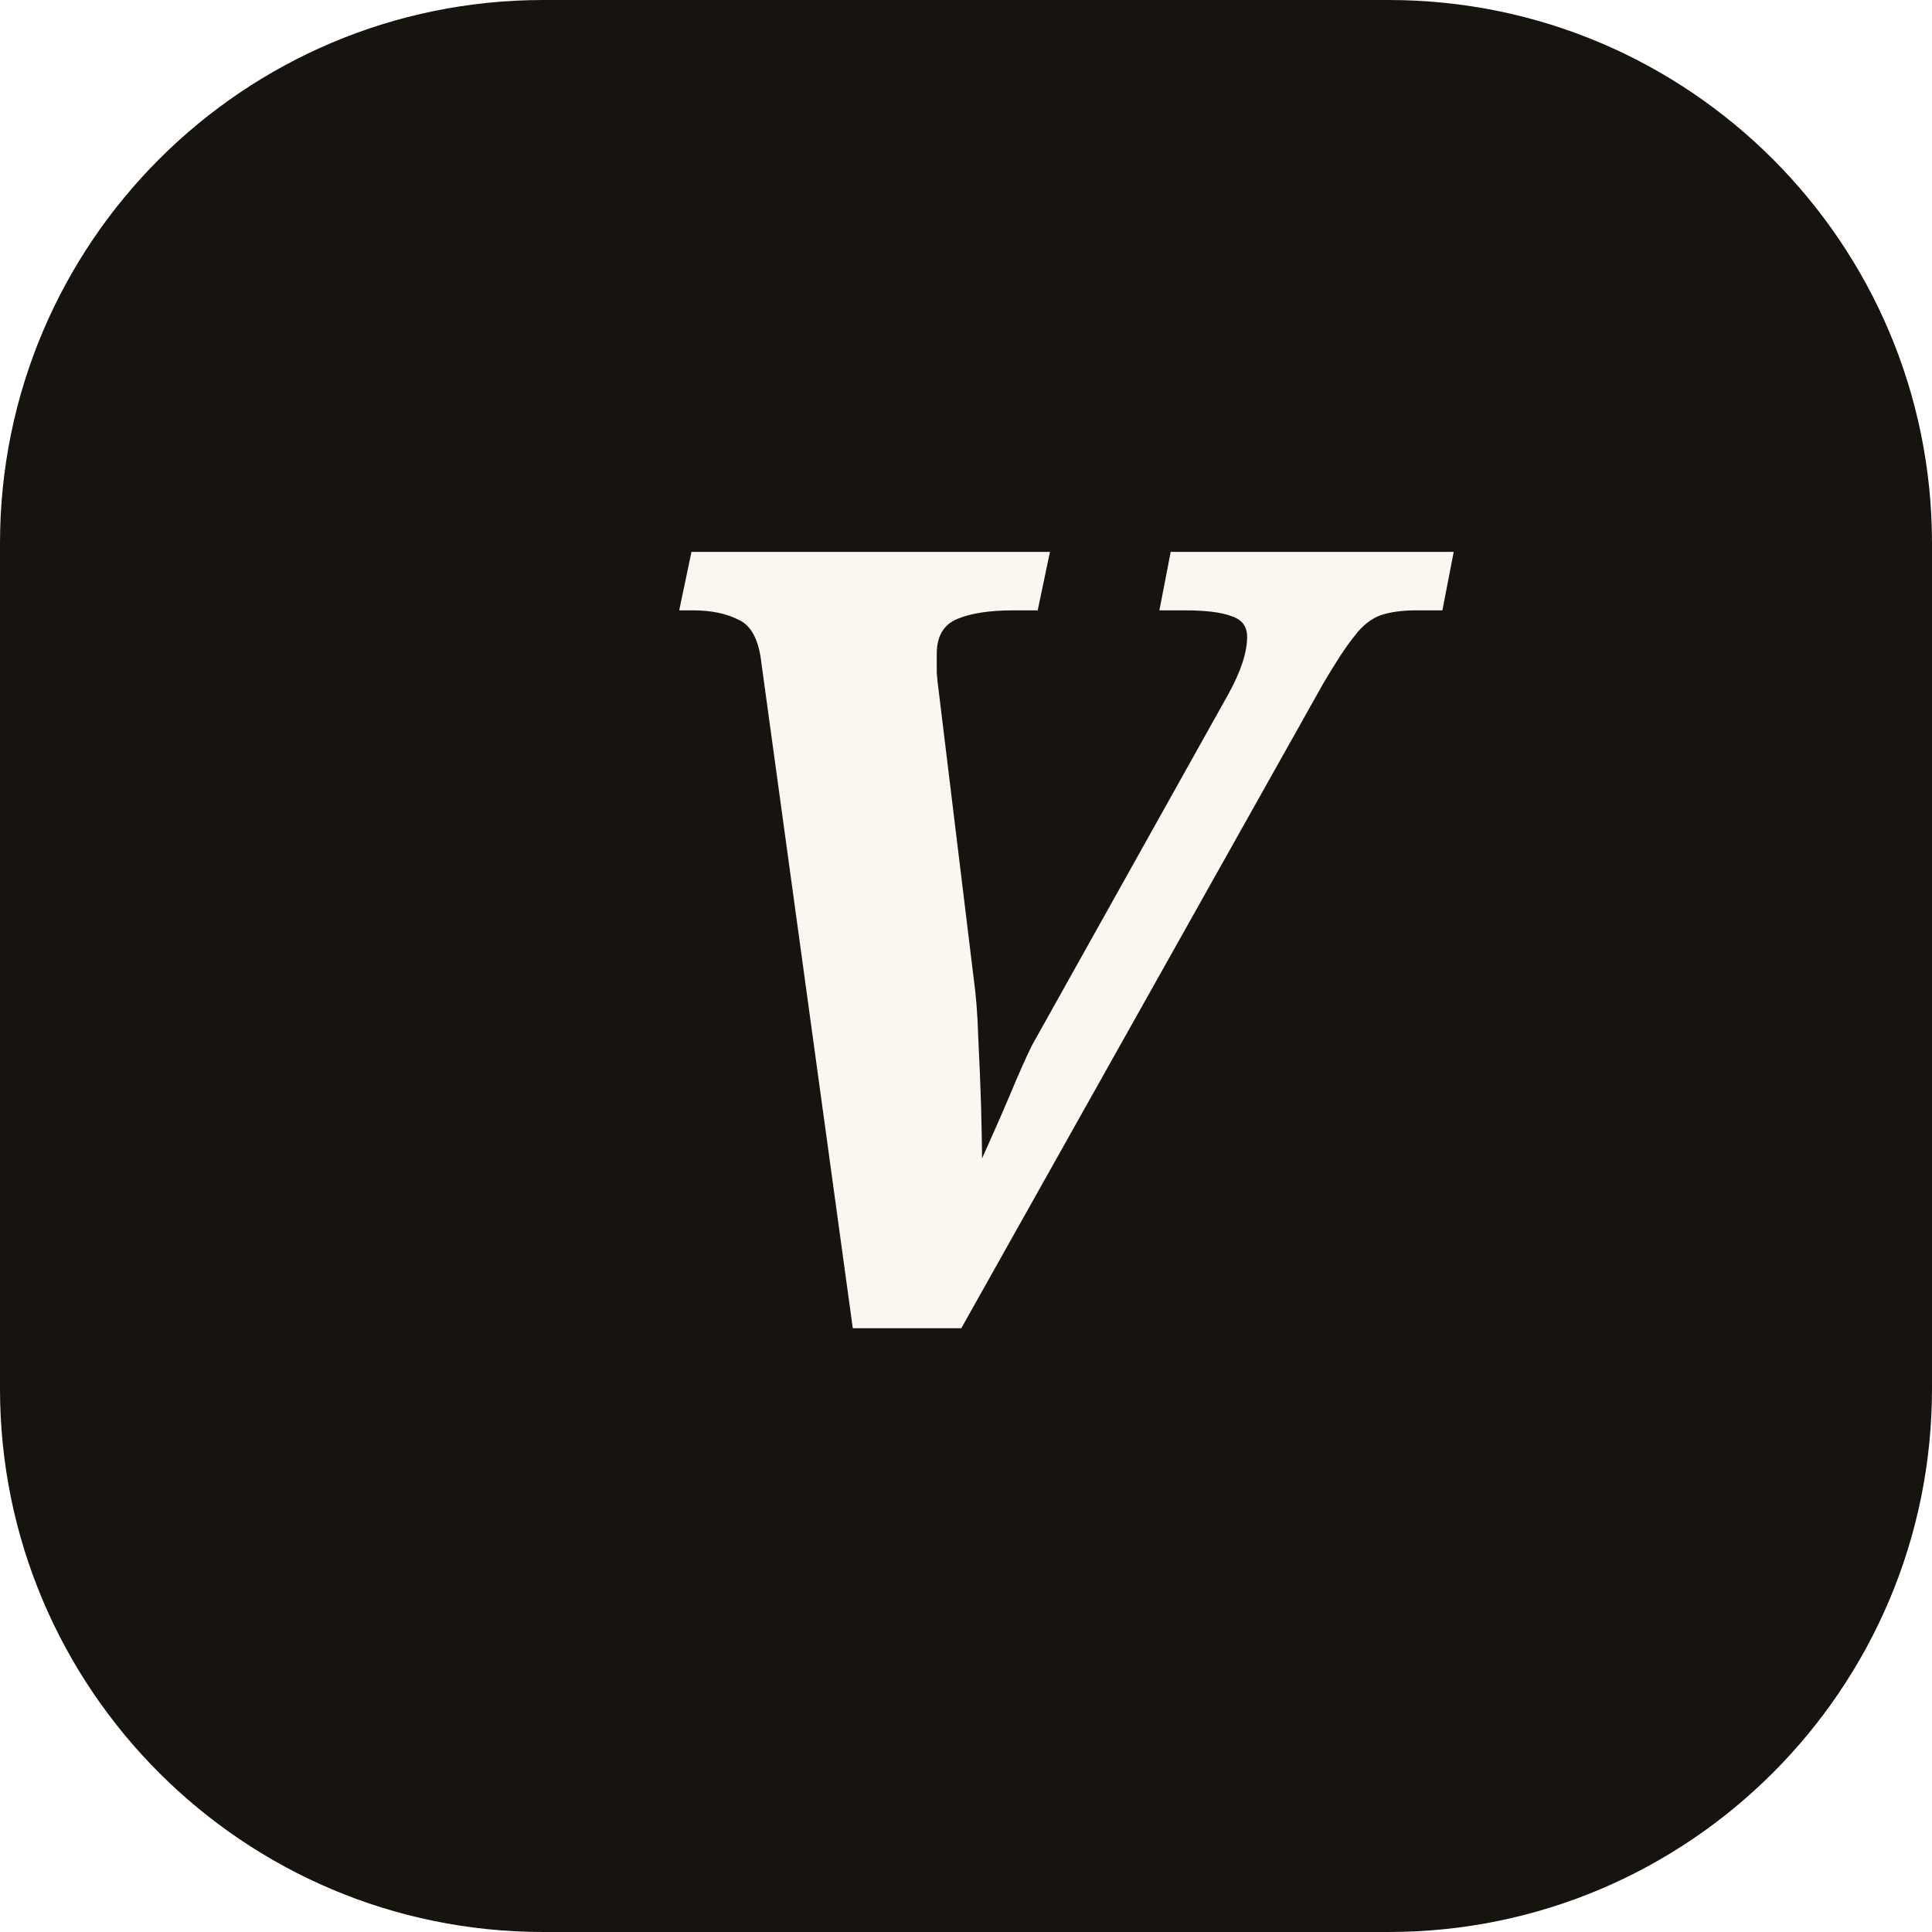
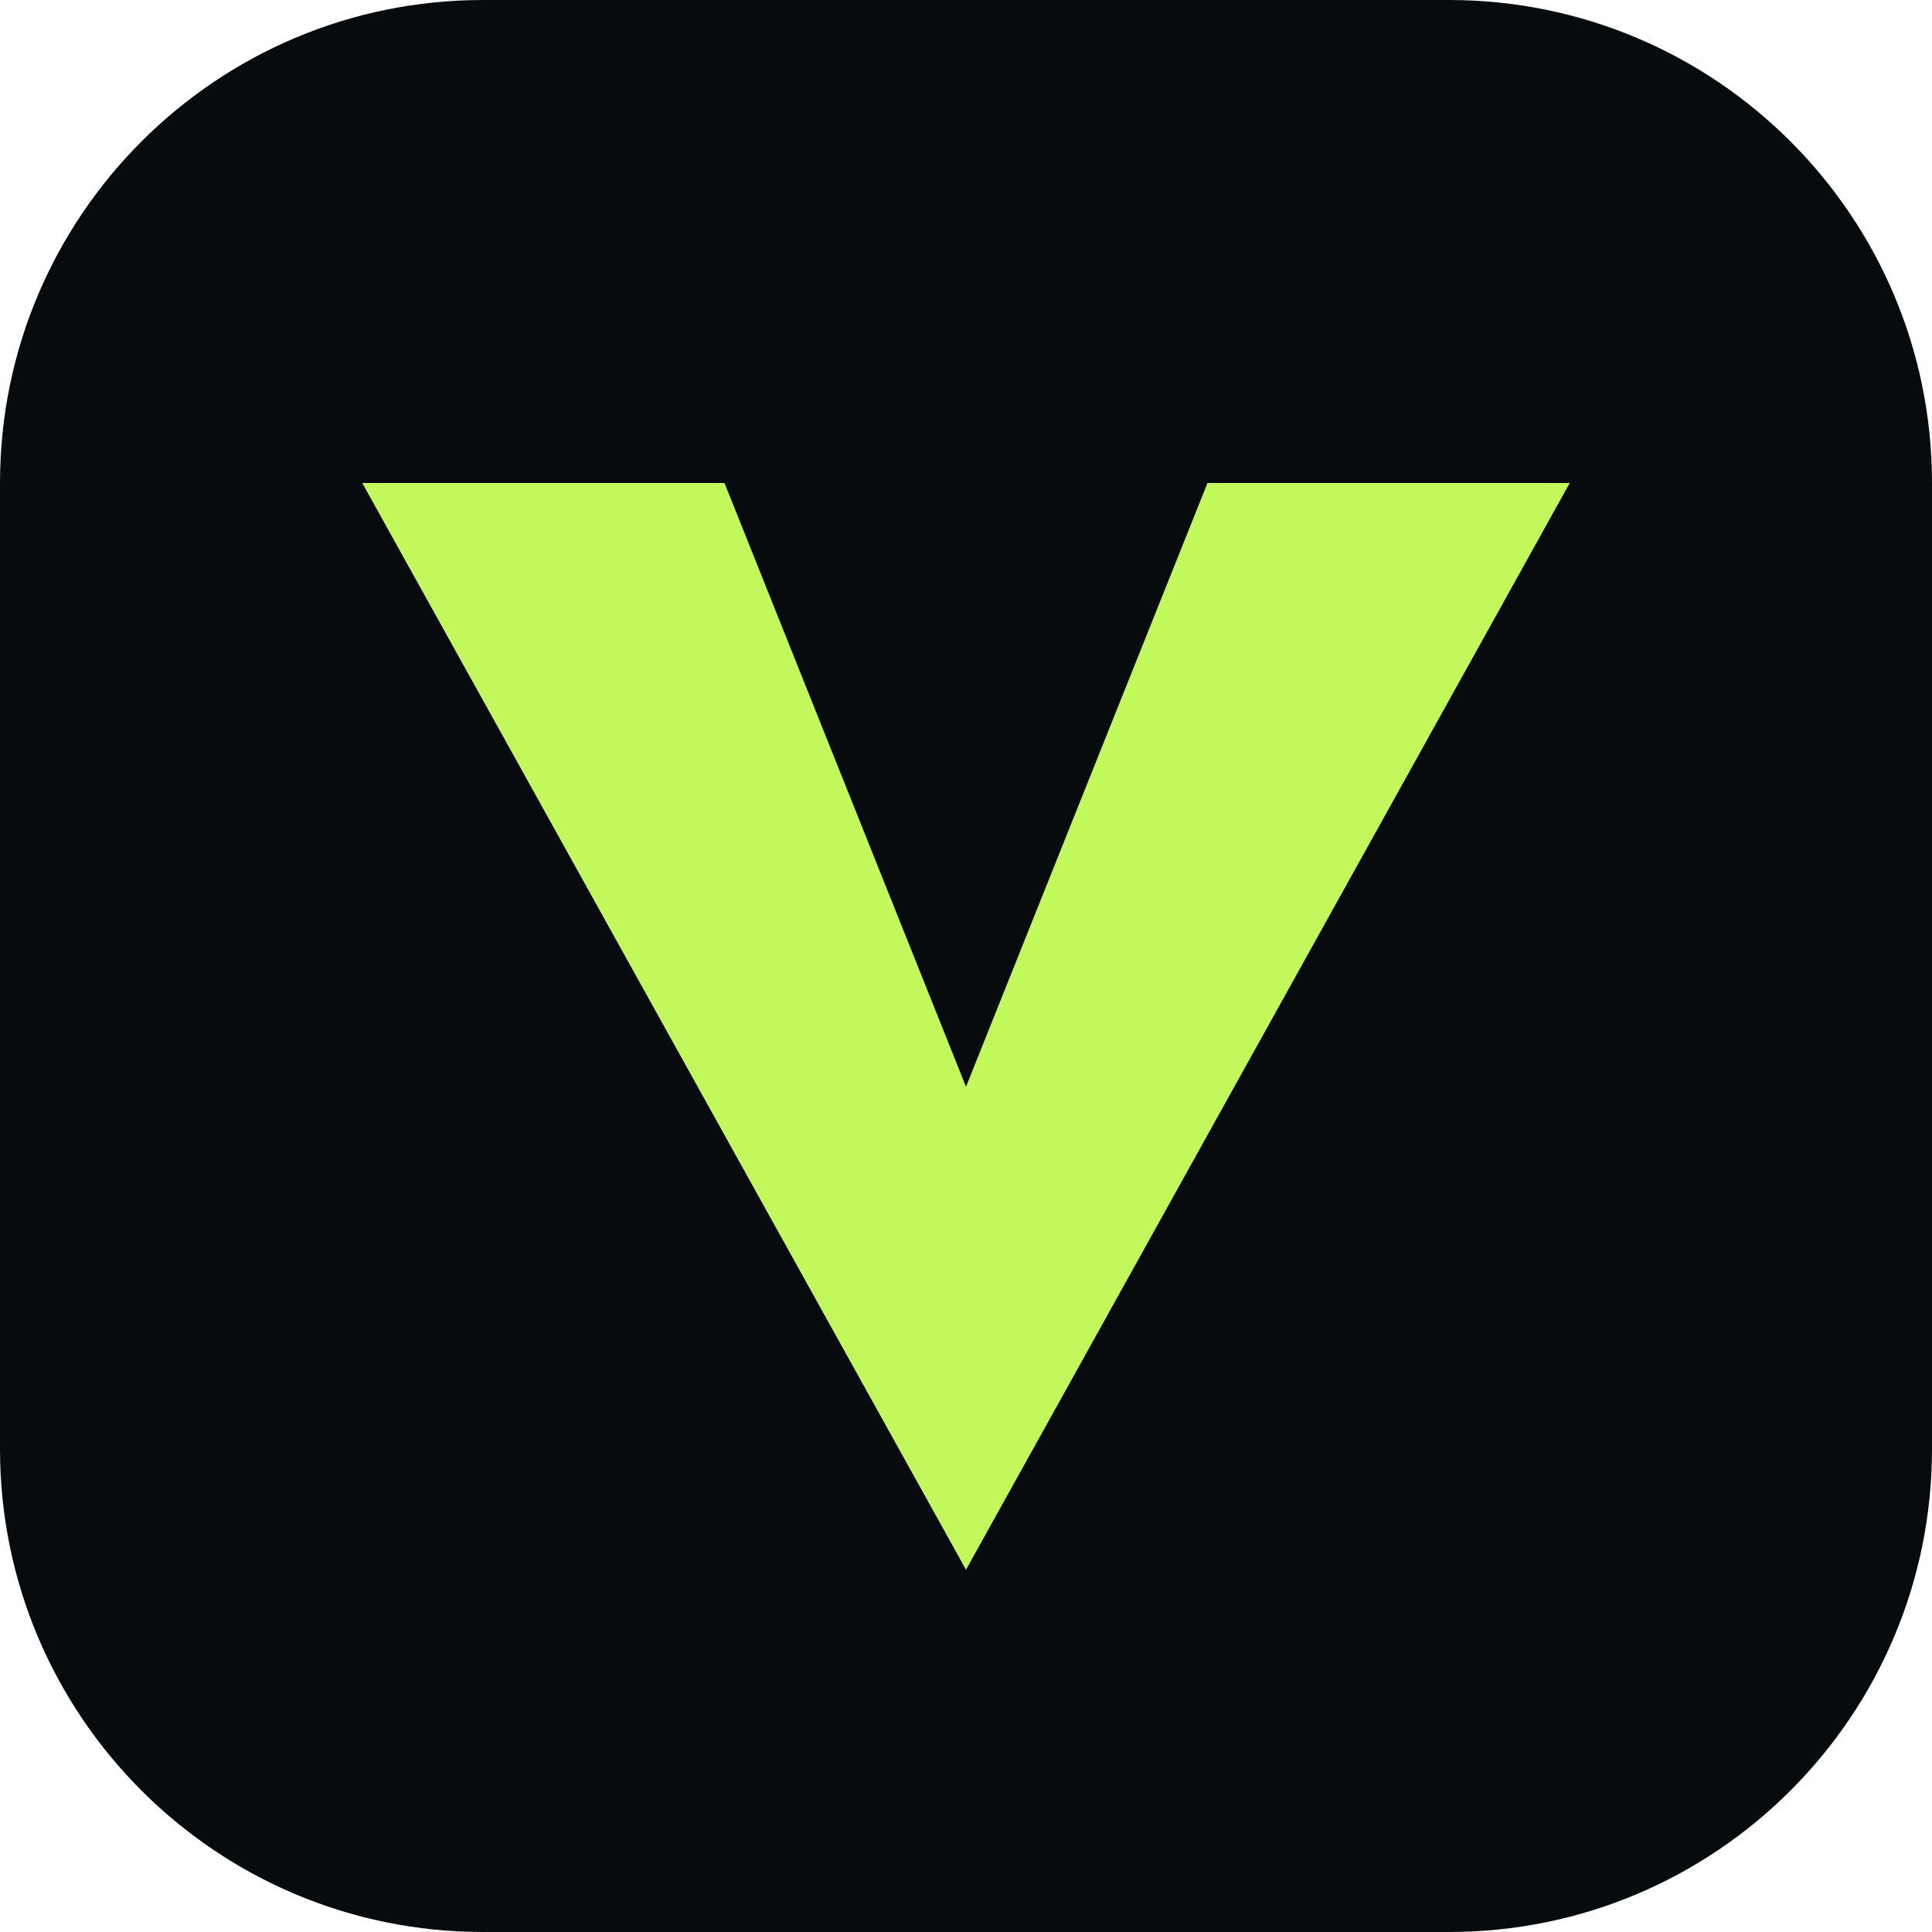
<svg xmlns="http://www.w3.org/2000/svg" viewBox="0 0 32 32">
-   <rect width="32" height="32" rx="9" fill="#17140F" />
-   <text x="16" y="22" text-anchor="middle" font-family="Georgia, serif" font-style="italic" font-size="18" font-weight="600" fill="#FAF7F0">V</text>
+   <rect width="32" height="32" rx="8" fill="#080b0d" />
+   <path d="M6 8h6l4 10 4-10h6L16 26Z" fill="#c3f85c" />
</svg>
